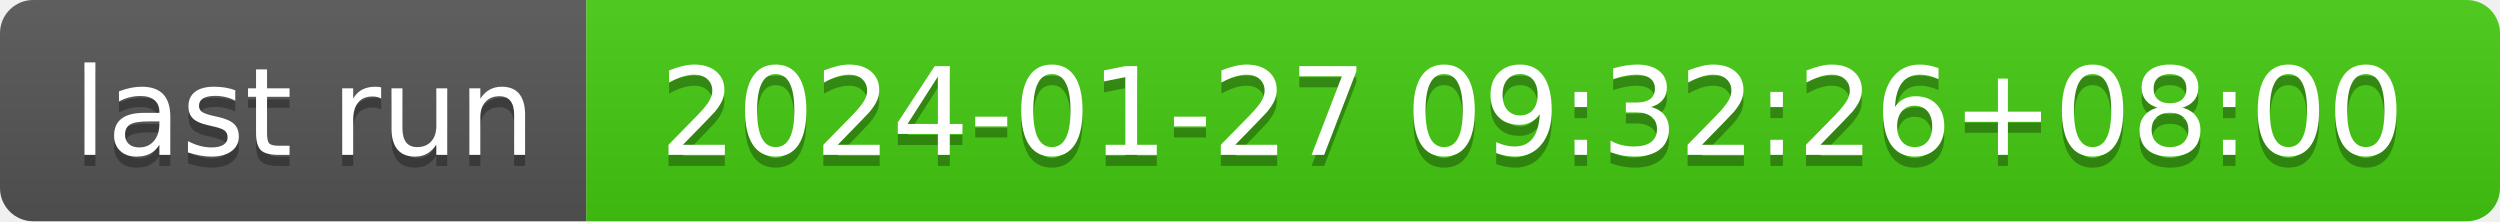
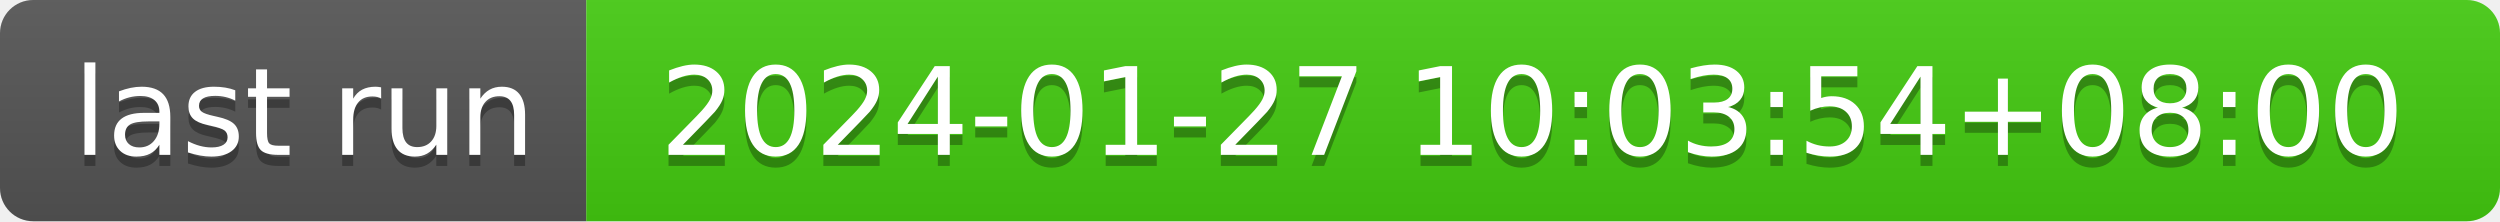
- <svg xmlns="http://www.w3.org/2000/svg" width="226" height="20" role="img" aria-label="last run: 2024-01-27 09:32:26+08:00">
+ <svg xmlns="http://www.w3.org/2000/svg" width="226" height="20" role="img" aria-label="last run: 2024-01-27 10:03:54+08:00">
  <linearGradient id="s" x2="0" y2="100%">
    <stop offset="0" stop-color="#bbb" stop-opacity=".1" />
    <stop offset="1" stop-opacity=".1" />
  </linearGradient>
  <clipPath id="r">
    <rect width="226" height="20" rx="3" fill="#fff" />
  </clipPath>
  <g clip-path="url(#r)">
    <rect width="53" height="20" fill="#555" />
    <rect x="53" width="173" height="20" fill="#4c1" />
    <rect width="226" height="20" fill="url(#s)" />
  </g>
  <g fill="#fff" text-anchor="middle" font-family="Verdana,Geneva,DejaVu Sans,sans-serif" text-rendering="geometricPrecision" font-size="110">
    <text aria-hidden="true" x="275" y="150" fill="#010101" fill-opacity=".3" transform="scale(.1)" textLength="430">last run</text>
    <text x="275" y="140" transform="scale(.1)" fill="#fff" textLength="430">last run</text>
-     <text aria-hidden="true" x="1385" y="150" fill="#010101" fill-opacity=".3" transform="scale(.1)" textLength="1630">2024-01-27 09:32:26+08:00</text>
-     <text x="1385" y="140" transform="scale(.1)" fill="#fff" textLength="1630">2024-01-27 09:32:26+08:00</text>
+     <text aria-hidden="true" x="1385" y="150" fill="#010101" fill-opacity=".3" transform="scale(.1)" textLength="1630">2024-01-27 10:03:54+08:00</text>
+     <text x="1385" y="140" transform="scale(.1)" fill="#fff" textLength="1630">2024-01-27 10:03:54+08:00</text>
  </g>
</svg>
